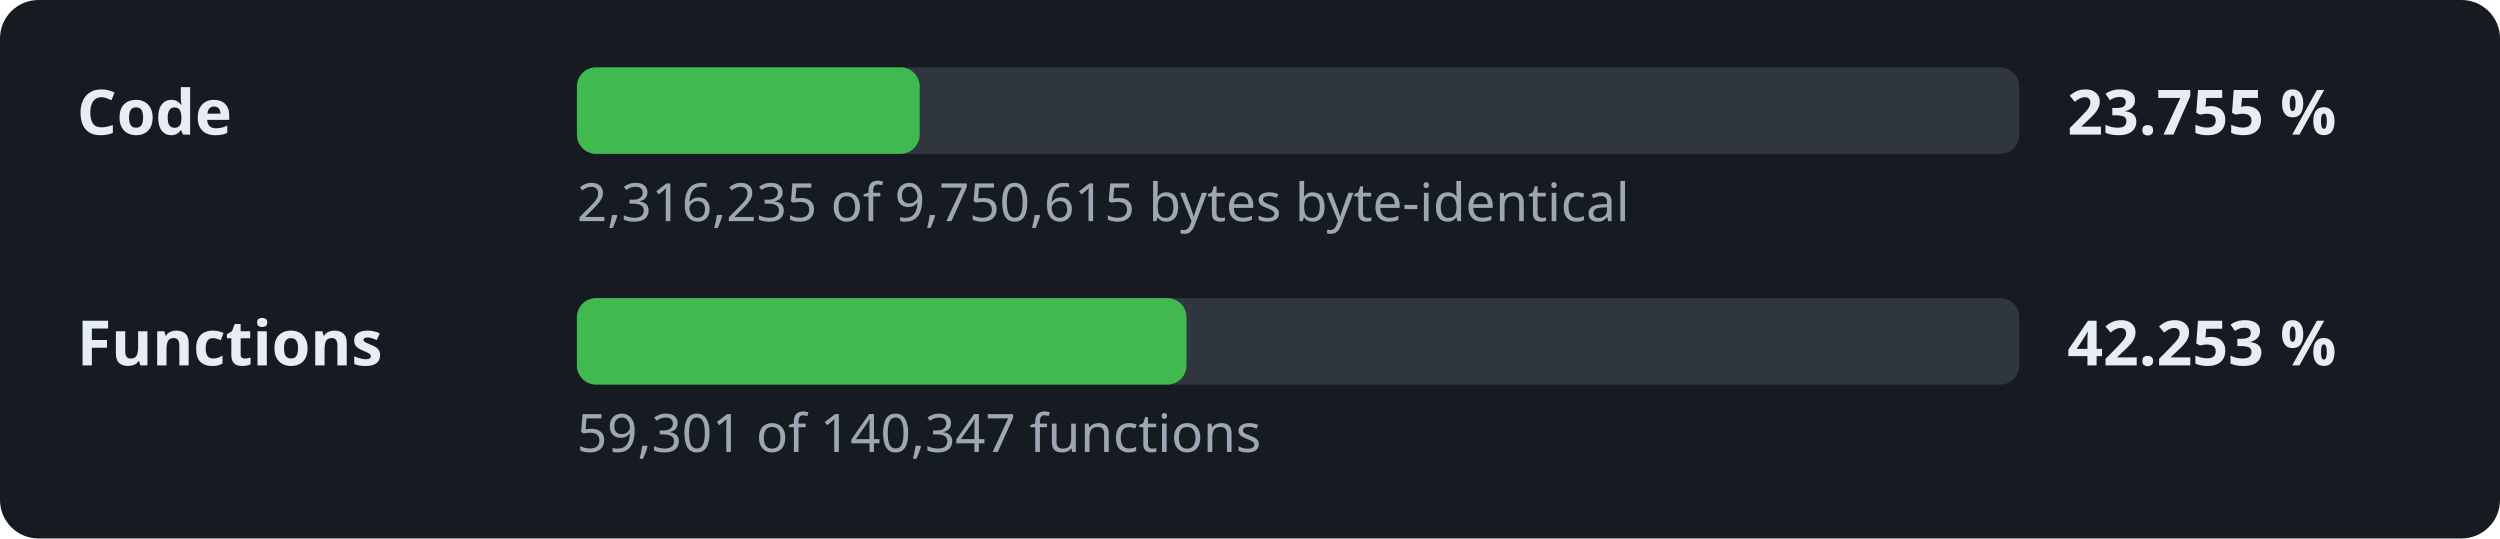
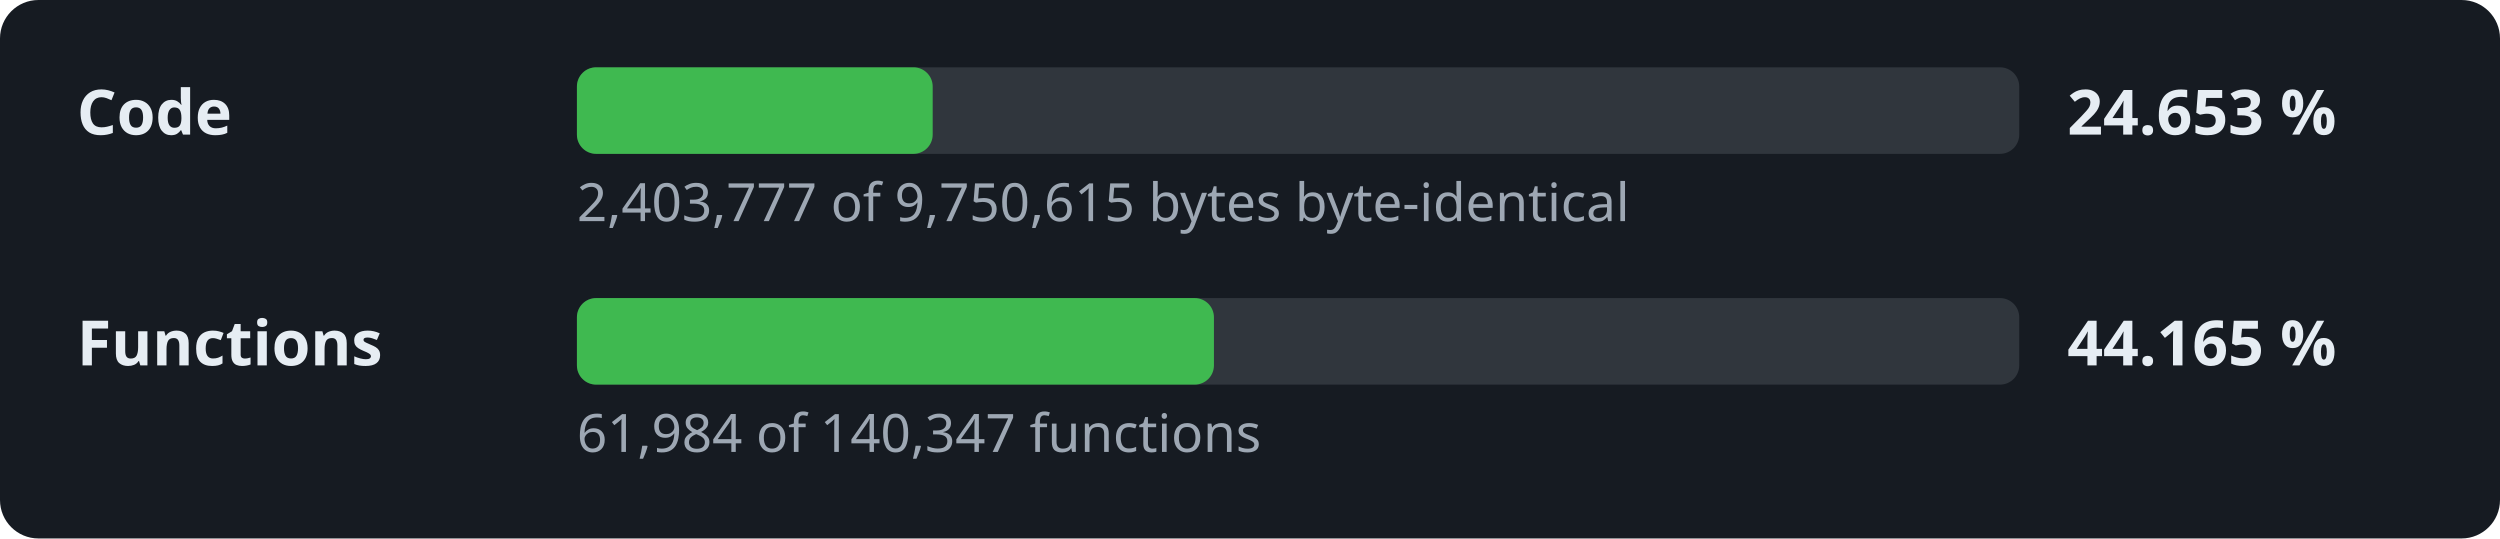
- <svg xmlns="http://www.w3.org/2000/svg" width="520" height="112" viewBox="0 0 520 112" role="img" aria-label="Decompilation progress: 23.755 % of the code">
+ <svg xmlns="http://www.w3.org/2000/svg" width="520" height="112" viewBox="0 0 520 112" role="img" aria-label="Decompilation progress: 24.653 % of the code">
  <style>.l,.v{font:600 13px sans-serif;fill:#e6edf3}.d{font:11px sans-serif;fill:#9da7b3}.t{fill:#30363d}.f{fill:#3fb950}</style>
  <rect width="520" height="112" rx="8" fill="#161b22" />
  <text x="16" y="28" class="l">Code</text>
  <rect x="120" y="14" width="300" height="18" rx="4" class="t" />
-   <rect x="120" y="14" width="71.3" height="18" rx="4" class="f" />
-   <text x="430" y="28" class="v">23.755 %</text>
-   <text x="120" y="46" class="d">2,316,235 of 9,750,615 bytes byte-identical</text>
+   <rect x="120" y="14" width="74.0" height="18" rx="4" class="f" />
+   <text x="430" y="28" class="v">24.653 %</text>
+   <text x="120" y="46" class="d">2,403,777 of 9,750,615 bytes byte-identical</text>
  <text x="16" y="76" class="l">Functions</text>
  <rect x="120" y="62" width="300" height="18" rx="4" class="t" />
-   <rect x="120" y="62" width="126.8" height="18" rx="4" class="f" />
-   <text x="430" y="76" class="v">42.253 %</text>
-   <text x="120" y="94" class="d">59,301 of 140,347 functions</text>
+   <rect x="120" y="62" width="132.5" height="18" rx="4" class="f" />
+   <text x="430" y="76" class="v">44.165 %</text>
+   <text x="120" y="94" class="d">61,984 of 140,347 functions</text>
</svg>
